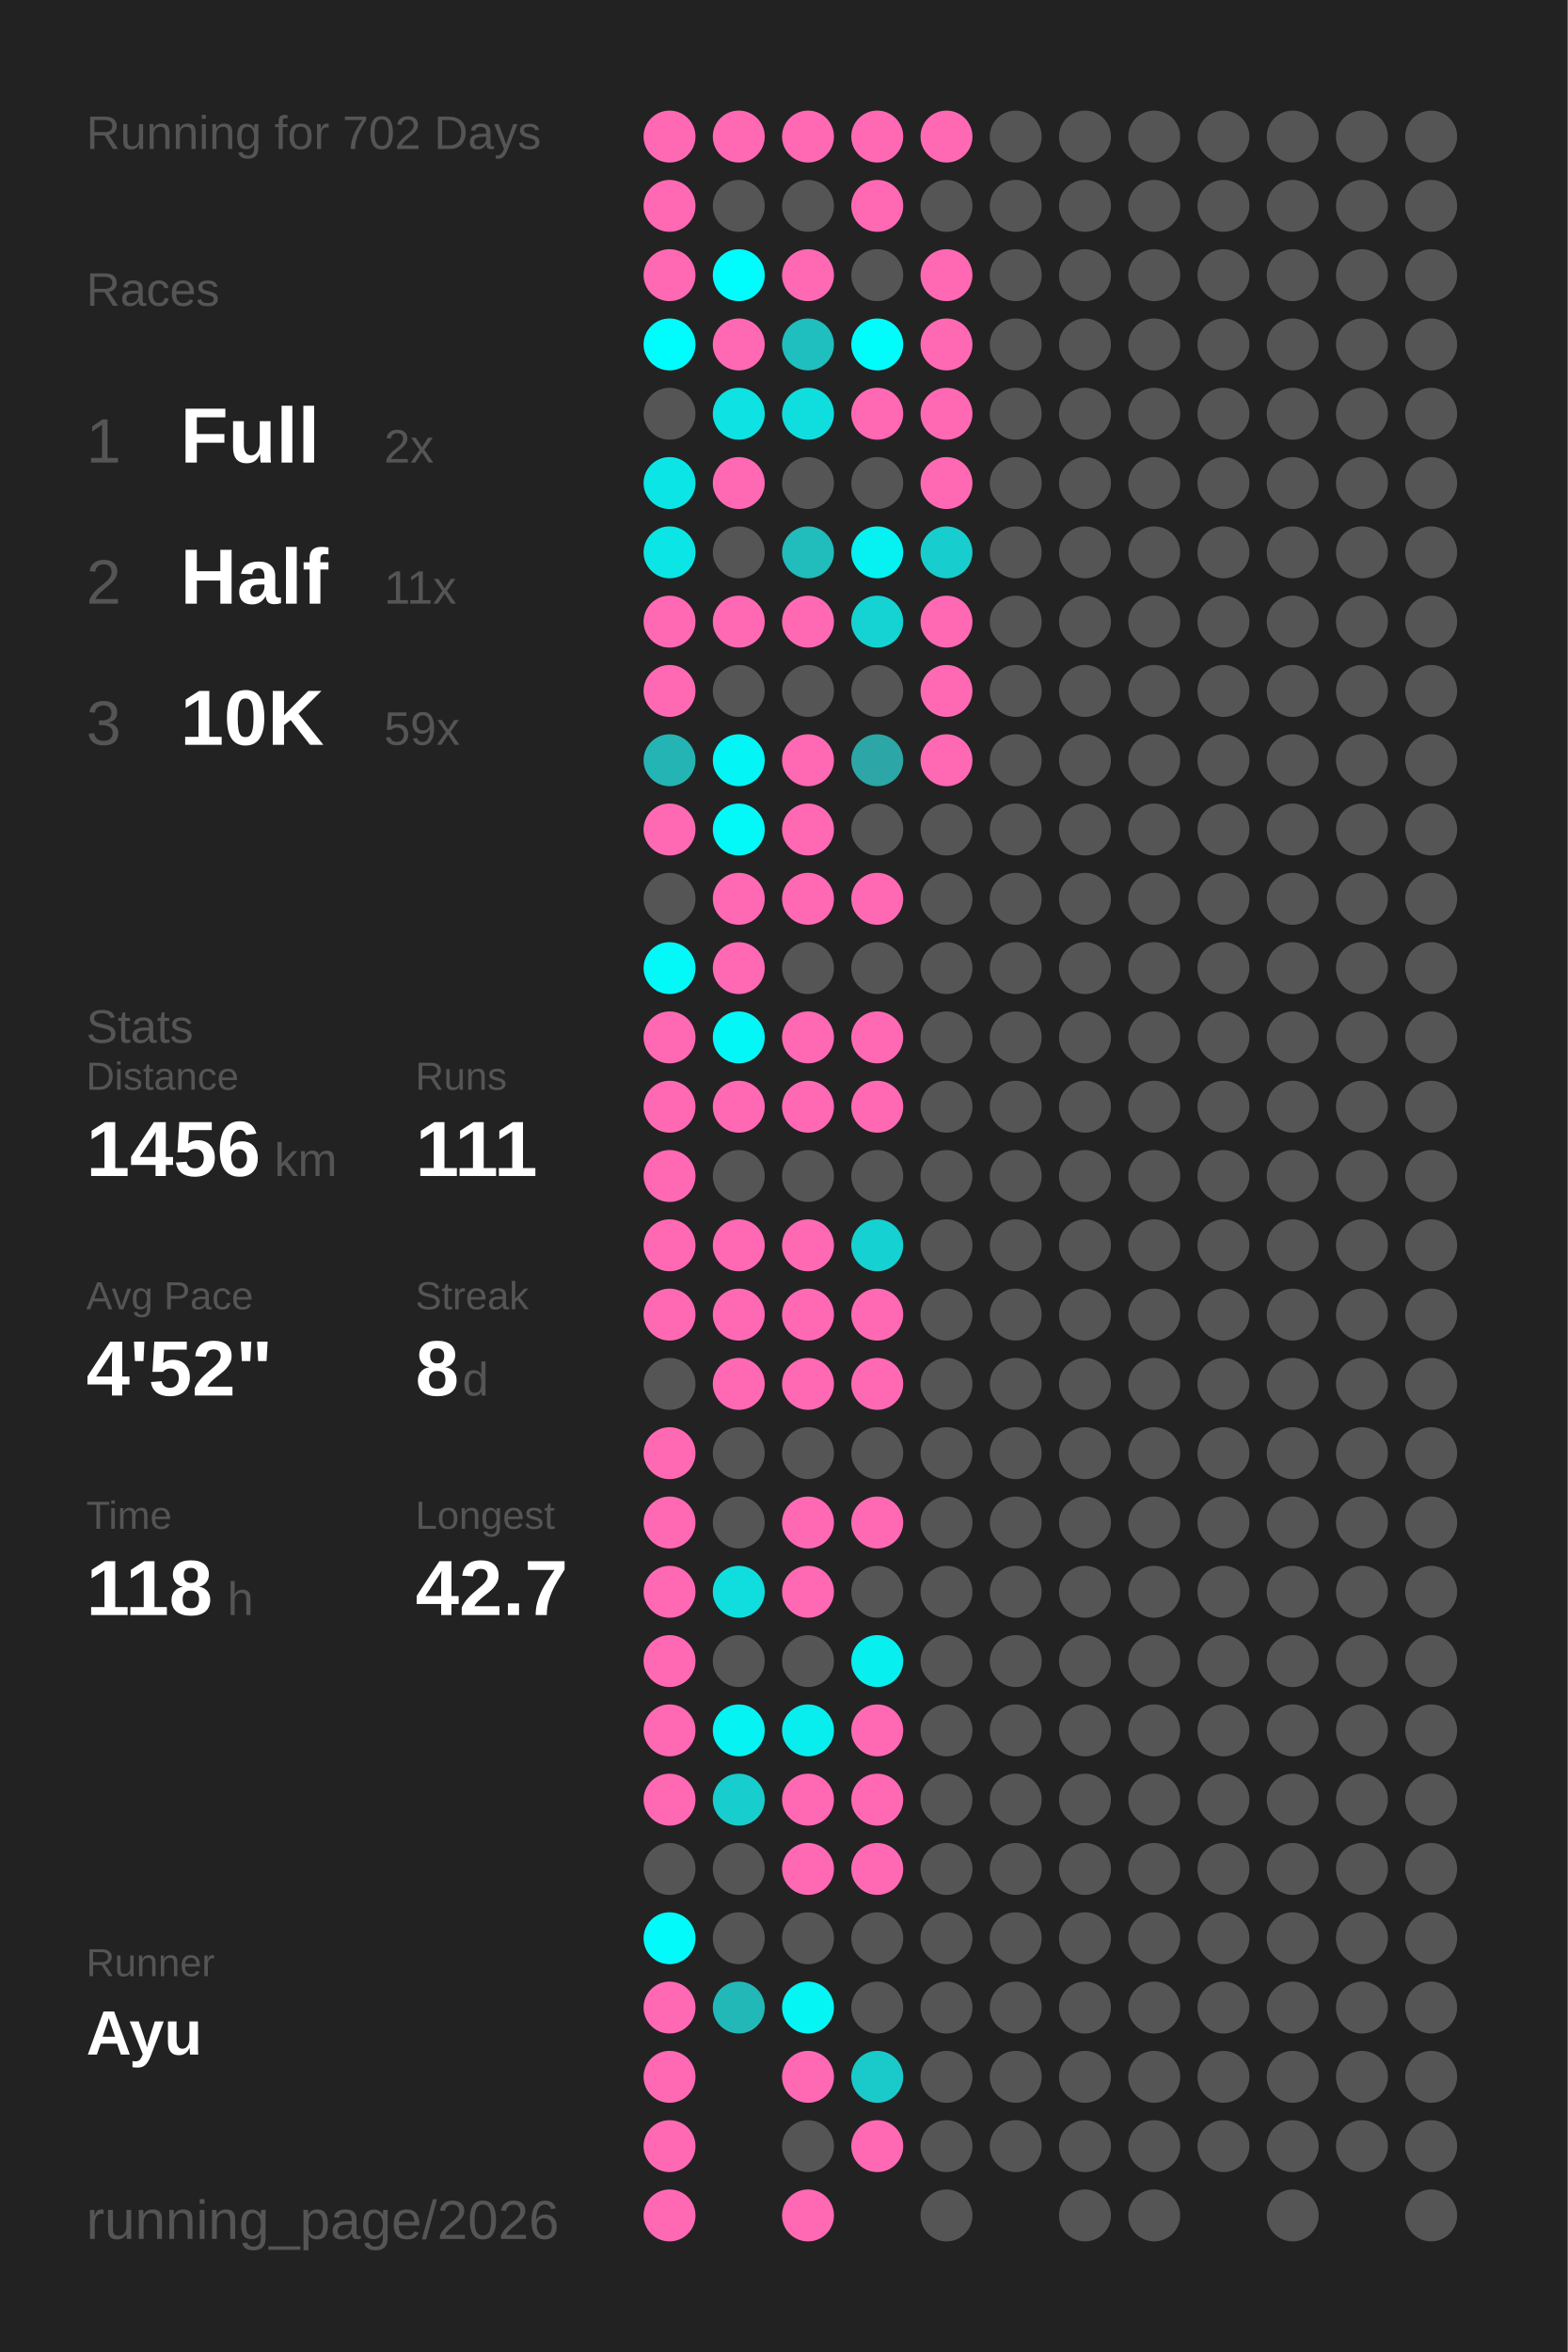
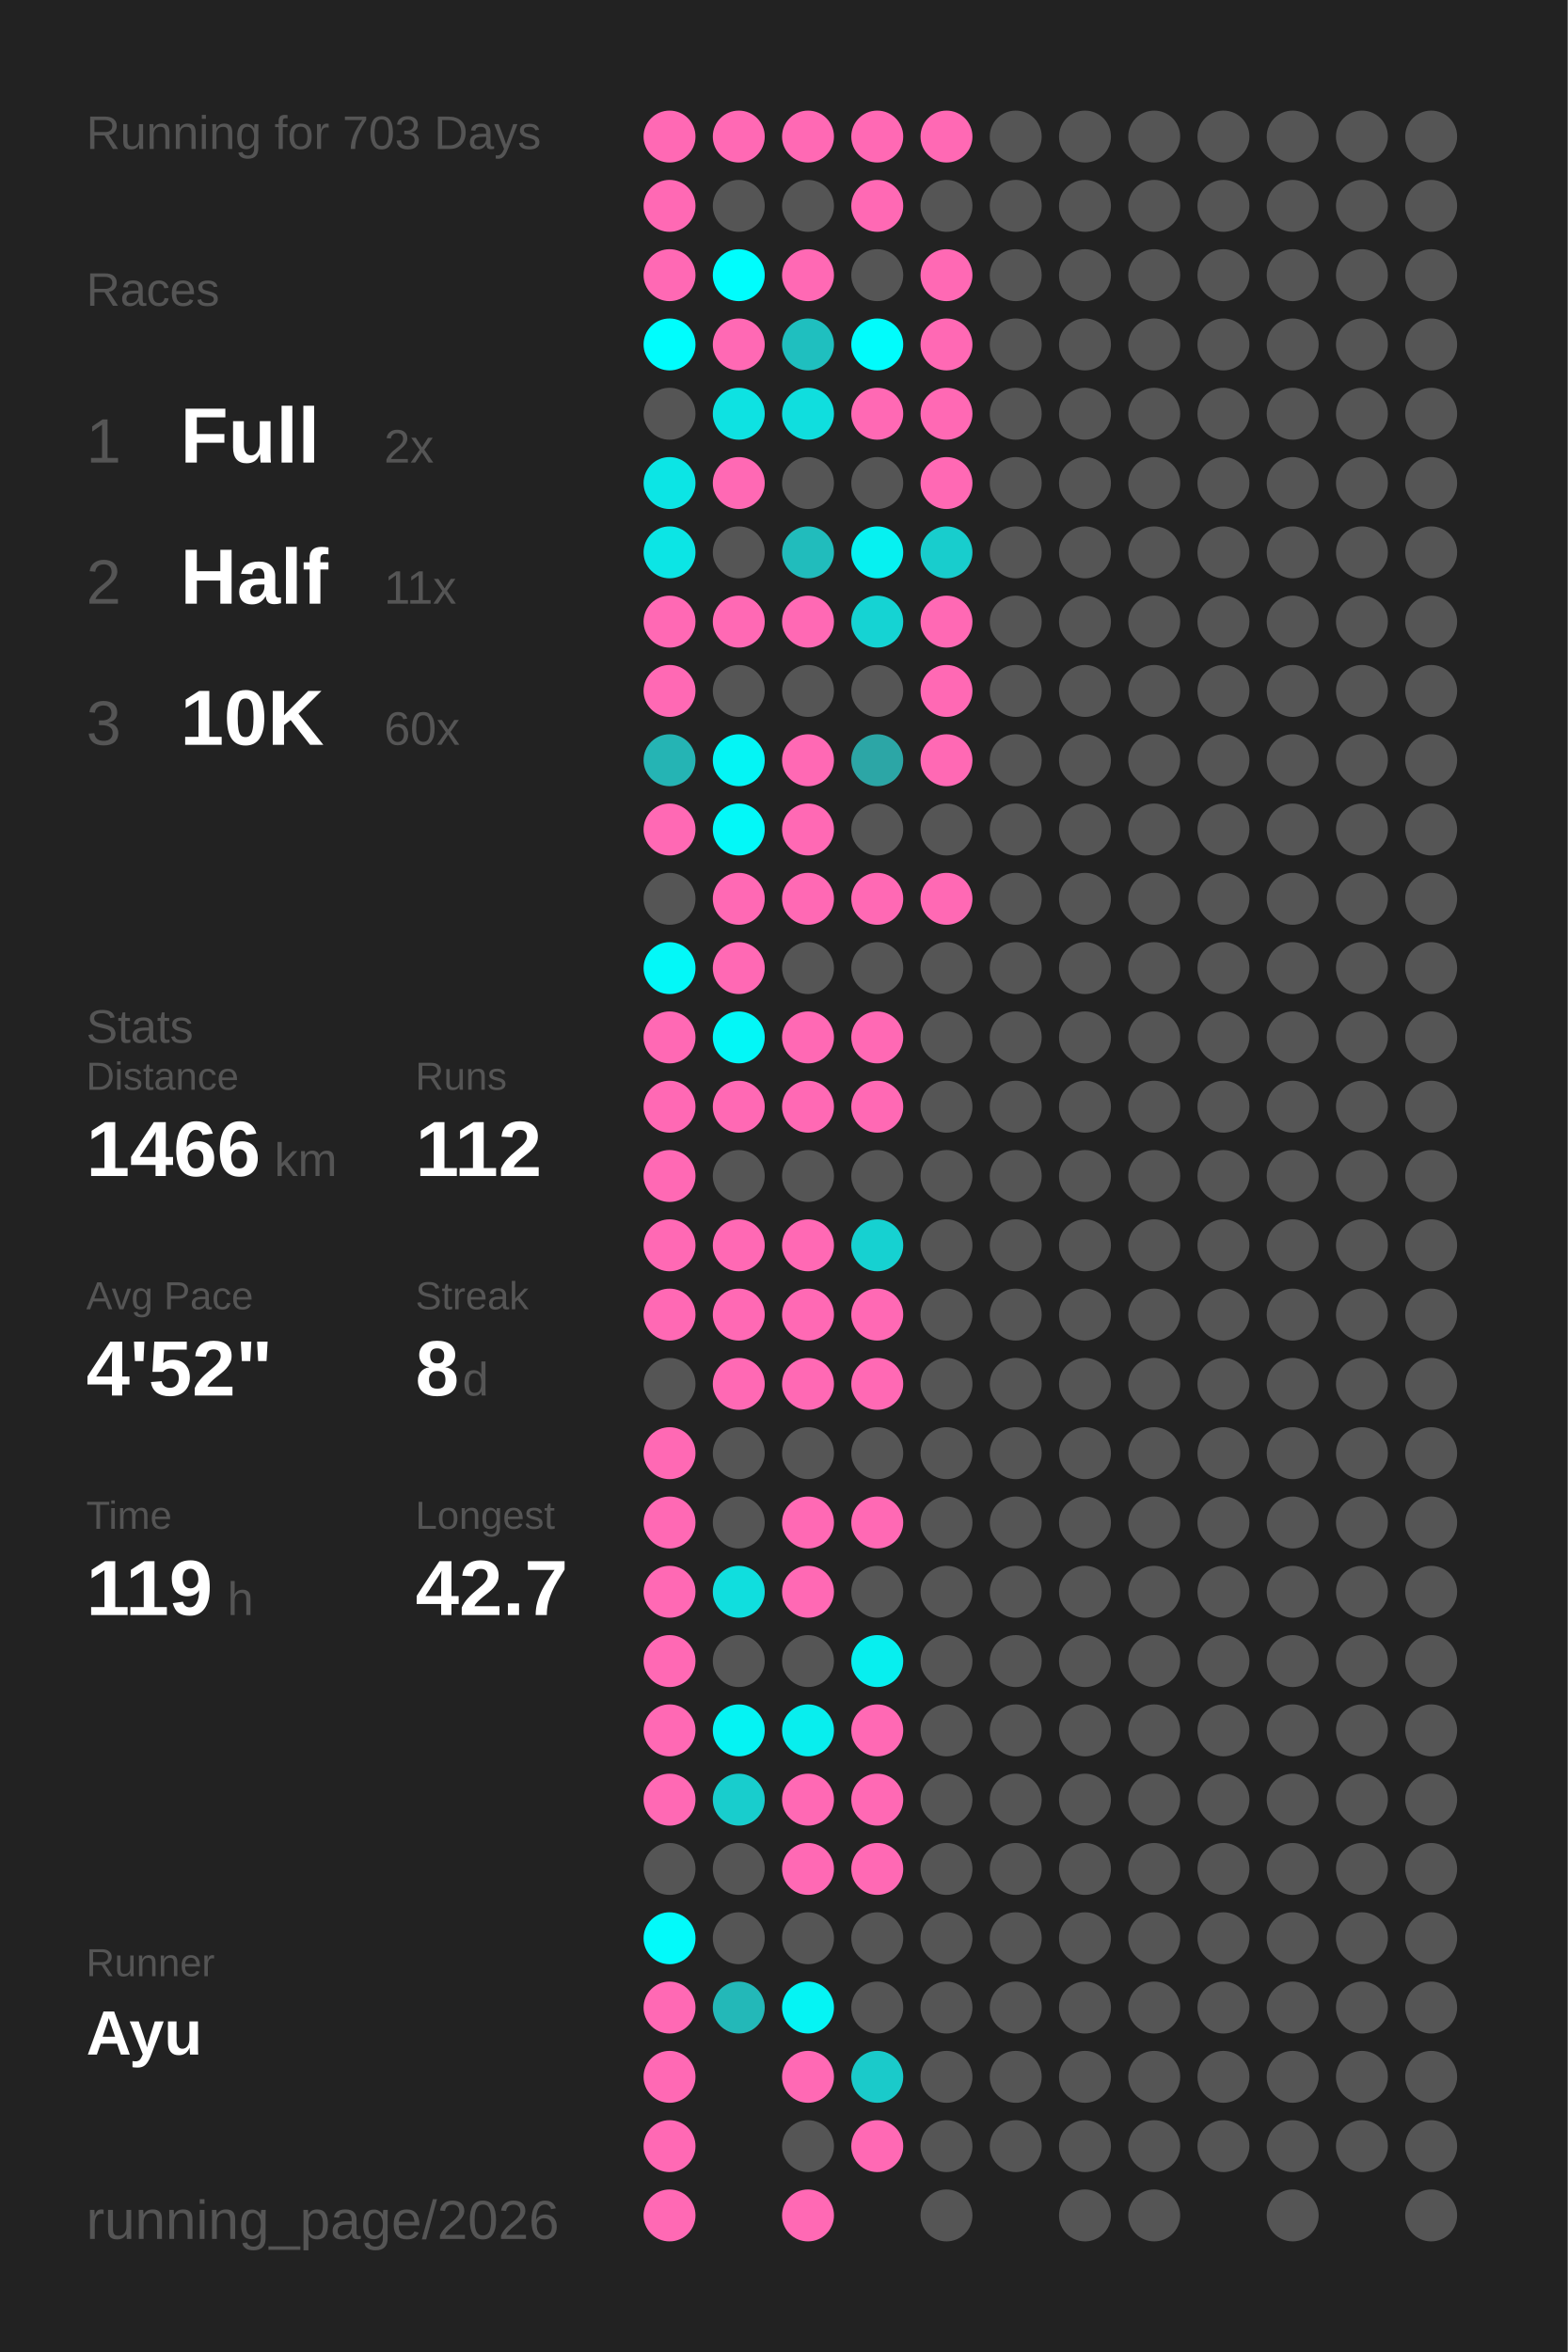
<svg xmlns="http://www.w3.org/2000/svg" baseProfile="full" height="300mm" version="1.1" viewBox="0,0,200,300" width="200mm">
  <defs />
  <rect fill="#222222" height="300" width="200" x="0" y="0" />
-   <text fill="#555555" style="font-size:6px; font-family:Arial;" x="11" y="19">Running for 702 Days</text>
+   <text fill="#555555" style="font-size:6px; font-family:Arial;" x="11" y="19">Running for 703 Days</text>
  <text fill="#555555" style="font-size:6px; font-family:Arial;" x="11" y="39">Races</text>
  <text fill="#555555" style="font-size:8px; font-family:Arial;" x="11" y="59">1</text>
  <text fill="#FFFFFF" style="font-size:10px; font-family:Arial; font-weight:bold;" x="23" y="59">Full</text>
  <text fill="#555555" style="font-size:6px; font-family:Arial;" x="49" y="59">2x</text>
  <text fill="#555555" style="font-size:8px; font-family:Arial;" x="11" y="77">2</text>
  <text fill="#FFFFFF" style="font-size:10px; font-family:Arial; font-weight:bold;" x="23" y="77">Half</text>
  <text fill="#555555" style="font-size:6px; font-family:Arial;" x="49" y="77">11x</text>
  <text fill="#555555" style="font-size:8px; font-family:Arial;" x="11" y="95">3</text>
  <text fill="#FFFFFF" style="font-size:10px; font-family:Arial; font-weight:bold;" x="23" y="95">10K</text>
-   <text fill="#555555" style="font-size:6px; font-family:Arial;" x="49" y="95">59x</text>
+   <text fill="#555555" style="font-size:6px; font-family:Arial;" x="49" y="95">60x</text>
  <text fill="#555555" style="font-size:6px; font-family:Arial;" x="11" y="133">Stats</text>
  <text fill="#555555" style="font-size:5px; font-family:Arial;" x="11" y="139">Distance</text>
-   <text fill="#FFFFFF" style="font-size:10px; font-family:Arial; font-weight:bold;" x="11" y="150">1456</text>
+   <text fill="#FFFFFF" style="font-size:10px; font-family:Arial; font-weight:bold;" x="11" y="150">1466</text>
  <text fill="#555555" style="font-size:6px; font-family:Arial;" x="35" y="150">km</text>
  <text fill="#555555" style="font-size:5px; font-family:Arial;" x="53" y="139">Runs</text>
-   <text fill="#FFFFFF" style="font-size:10px; font-family:Arial; font-weight:bold;" x="53" y="150">111</text>
+   <text fill="#FFFFFF" style="font-size:10px; font-family:Arial; font-weight:bold;" x="53" y="150">112</text>
  <text fill="#555555" style="font-size:5px; font-family:Arial;" x="11" y="167">Avg Pace</text>
  <text fill="#FFFFFF" style="font-size:10px; font-family:Arial; font-weight:bold;" x="11" y="178">4'52"</text>
  <text fill="#555555" style="font-size:5px; font-family:Arial;" x="53" y="167">Streak</text>
  <text fill="#FFFFFF" style="font-size:10px; font-family:Arial; font-weight:bold;" x="53" y="178">8</text>
  <text fill="#555555" style="font-size:6px; font-family:Arial;" x="59" y="178">d</text>
  <text fill="#555555" style="font-size:5px; font-family:Arial;" x="11" y="195">Time</text>
-   <text fill="#FFFFFF" style="font-size:10px; font-family:Arial; font-weight:bold;" x="11" y="206">118</text>
+   <text fill="#FFFFFF" style="font-size:10px; font-family:Arial; font-weight:bold;" x="11" y="206">119</text>
  <text fill="#555555" style="font-size:6px; font-family:Arial;" x="29" y="206">h</text>
  <text fill="#555555" style="font-size:5px; font-family:Arial;" x="53" y="195">Longest</text>
  <text fill="#FFFFFF" style="font-size:10px; font-family:Arial; font-weight:bold;" x="53" y="206">42.7</text>
  <text fill="#555555" style="font-size:5px; font-family:Arial;" x="11" y="252.065">Runner</text>
  <text fill="#FFFFFF" style="font-size:8px; font-family:Arial; font-weight:bold;" x="11" y="262.065">Ayu</text>
  <text fill="#555555" style="font-size:7px; font-family:Arial;" x="11" y="285.581">running_page/2026</text>
  <circle cx="85.417" cy="17.419" fill="#ff69b4" r="3.312" />
  <circle cx="85.417" cy="26.258" fill="#ff69b4" r="3.312" />
  <circle cx="85.417" cy="35.097" fill="#ff69b4" r="3.312" />
  <circle cx="85.417" cy="43.935" fill="#00fdfd" r="3.312" />
  <circle cx="85.417" cy="52.774" fill="#555555" r="3.312" />
  <circle cx="85.417" cy="61.613" fill="#0ce5e5" r="3.312" />
  <circle cx="85.417" cy="70.452" fill="#0ce5e5" r="3.312" />
  <circle cx="85.417" cy="79.29" fill="#ff69b4" r="3.312" />
  <circle cx="85.417" cy="88.129" fill="#ff69b4" r="3.312" />
  <circle cx="85.417" cy="96.968" fill="#25b4b4" r="3.312" />
  <circle cx="85.417" cy="105.806" fill="#ff69b4" r="3.312" />
  <circle cx="85.417" cy="114.645" fill="#555555" r="3.312" />
  <circle cx="85.417" cy="123.484" fill="#03f8f8" r="3.312" />
  <circle cx="85.417" cy="132.323" fill="#ff69b4" r="3.312" />
  <circle cx="85.417" cy="141.161" fill="#ff69b4" r="3.312" />
  <circle cx="85.417" cy="150" fill="#ff69b4" r="3.312" />
  <circle cx="85.417" cy="158.839" fill="#ff69b4" r="3.312" />
  <circle cx="85.417" cy="167.677" fill="#ff69b4" r="3.312" />
  <circle cx="85.417" cy="176.516" fill="#555555" r="3.312" />
  <circle cx="85.417" cy="185.355" fill="#ff69b4" r="3.312" />
  <circle cx="85.417" cy="194.194" fill="#ff69b4" r="3.312" />
  <circle cx="85.417" cy="203.032" fill="#ff69b4" r="3.312" />
  <circle cx="85.417" cy="211.871" fill="#ff69b4" r="3.312" />
  <circle cx="85.417" cy="220.71" fill="#ff69b4" r="3.312" />
  <circle cx="85.417" cy="229.548" fill="#ff69b4" r="3.312" />
  <circle cx="85.417" cy="238.387" fill="#555555" r="3.312" />
  <circle cx="85.417" cy="247.226" fill="#02fafa" r="3.312" />
  <circle cx="85.417" cy="256.065" fill="#ff69b4" r="3.312" />
  <circle cx="85.417" cy="264.903" fill="#ff69b4" r="3.312" />
  <circle cx="85.417" cy="273.742" fill="#ff69b4" r="3.312" />
  <circle cx="85.417" cy="282.581" fill="#ff69b4" r="3.312" />
  <circle cx="94.25" cy="17.419" fill="#ff69b4" r="3.312" />
  <circle cx="94.25" cy="26.258" fill="#555555" r="3.312" />
  <circle cx="94.25" cy="35.097" fill="#00fdfd" r="3.312" />
  <circle cx="94.25" cy="43.935" fill="#ff69b4" r="3.312" />
  <circle cx="94.25" cy="52.774" fill="#0ee2e2" r="3.312" />
  <circle cx="94.25" cy="61.613" fill="#ff69b4" r="3.312" />
  <circle cx="94.25" cy="70.452" fill="#555555" r="3.312" />
  <circle cx="94.25" cy="79.29" fill="#ff69b4" r="3.312" />
  <circle cx="94.25" cy="88.129" fill="#555555" r="3.312" />
  <circle cx="94.25" cy="96.968" fill="#04f5f5" r="3.312" />
  <circle cx="94.25" cy="105.806" fill="#03f8f8" r="3.312" />
  <circle cx="94.25" cy="114.645" fill="#ff69b4" r="3.312" />
  <circle cx="94.25" cy="123.484" fill="#ff69b4" r="3.312" />
  <circle cx="94.25" cy="132.323" fill="#03f7f7" r="3.312" />
  <circle cx="94.25" cy="141.161" fill="#ff69b4" r="3.312" />
  <circle cx="94.25" cy="150" fill="#555555" r="3.312" />
  <circle cx="94.25" cy="158.839" fill="#ff69b4" r="3.312" />
  <circle cx="94.25" cy="167.677" fill="#ff69b4" r="3.312" />
  <circle cx="94.25" cy="176.516" fill="#ff69b4" r="3.312" />
  <circle cx="94.25" cy="185.355" fill="#555555" r="3.312" />
  <circle cx="94.25" cy="194.194" fill="#555555" r="3.312" />
  <circle cx="94.25" cy="203.032" fill="#10dede" r="3.312" />
  <circle cx="94.25" cy="211.871" fill="#555555" r="3.312" />
  <circle cx="94.25" cy="220.71" fill="#05f3f3" r="3.312" />
  <circle cx="94.25" cy="229.548" fill="#18cdcd" r="3.312" />
  <circle cx="94.25" cy="238.387" fill="#555555" r="3.312" />
  <circle cx="94.25" cy="247.226" fill="#555555" r="3.312" />
  <circle cx="94.25" cy="256.065" fill="#23b8b8" r="3.312" />
  <circle cx="103.083" cy="17.419" fill="#ff69b4" r="3.312" />
  <circle cx="103.083" cy="26.258" fill="#555555" r="3.312" />
  <circle cx="103.083" cy="35.097" fill="#ff69b4" r="3.312" />
  <circle cx="103.083" cy="43.935" fill="#1fbfbf" r="3.312" />
  <circle cx="103.083" cy="52.774" fill="#10dede" r="3.312" />
  <circle cx="103.083" cy="61.613" fill="#555555" r="3.312" />
  <circle cx="103.083" cy="70.452" fill="#21bcbc" r="3.312" />
  <circle cx="103.083" cy="79.29" fill="#ff69b4" r="3.312" />
  <circle cx="103.083" cy="88.129" fill="#555555" r="3.312" />
  <circle cx="103.083" cy="96.968" fill="#ff69b4" r="3.312" />
  <circle cx="103.083" cy="105.806" fill="#ff69b4" r="3.312" />
  <circle cx="103.083" cy="114.645" fill="#ff69b4" r="3.312" />
  <circle cx="103.083" cy="123.484" fill="#555555" r="3.312" />
  <circle cx="103.083" cy="132.323" fill="#ff69b4" r="3.312" />
  <circle cx="103.083" cy="141.161" fill="#ff69b4" r="3.312" />
  <circle cx="103.083" cy="150" fill="#555555" r="3.312" />
  <circle cx="103.083" cy="158.839" fill="#ff69b4" r="3.312" />
  <circle cx="103.083" cy="167.677" fill="#ff69b4" r="3.312" />
  <circle cx="103.083" cy="176.516" fill="#ff69b4" r="3.312" />
  <circle cx="103.083" cy="185.355" fill="#555555" r="3.312" />
  <circle cx="103.083" cy="194.194" fill="#ff69b4" r="3.312" />
  <circle cx="103.083" cy="203.032" fill="#ff69b4" r="3.312" />
  <circle cx="103.083" cy="211.871" fill="#555555" r="3.312" />
  <circle cx="103.083" cy="220.71" fill="#08eeee" r="3.312" />
  <circle cx="103.083" cy="229.548" fill="#ff69b4" r="3.312" />
  <circle cx="103.083" cy="238.387" fill="#ff69b4" r="3.312" />
  <circle cx="103.083" cy="247.226" fill="#555555" r="3.312" />
  <circle cx="103.083" cy="256.065" fill="#05f4f4" r="3.312" />
  <circle cx="103.083" cy="264.903" fill="#ff69b4" r="3.312" />
  <circle cx="103.083" cy="273.742" fill="#555555" r="3.312" />
  <circle cx="103.083" cy="282.581" fill="#ff69b4" r="3.312" />
  <circle cx="111.917" cy="17.419" fill="#ff69b4" r="3.312" />
  <circle cx="111.917" cy="26.258" fill="#ff69b4" r="3.312" />
  <circle cx="111.917" cy="35.097" fill="#555555" r="3.312" />
  <circle cx="111.917" cy="43.935" fill="#01fcfc" r="3.312" />
  <circle cx="111.917" cy="52.774" fill="#ff69b4" r="3.312" />
  <circle cx="111.917" cy="61.613" fill="#555555" r="3.312" />
  <circle cx="111.917" cy="70.452" fill="#06f1f1" r="3.312" />
  <circle cx="111.917" cy="79.29" fill="#15d3d3" r="3.312" />
  <circle cx="111.917" cy="88.129" fill="#555555" r="3.312" />
  <circle cx="111.917" cy="96.968" fill="#2ca6a6" r="3.312" />
  <circle cx="111.917" cy="105.806" fill="#555555" r="3.312" />
  <circle cx="111.917" cy="114.645" fill="#ff69b4" r="3.312" />
  <circle cx="111.917" cy="123.484" fill="#555555" r="3.312" />
  <circle cx="111.917" cy="132.323" fill="#ff69b4" r="3.312" />
  <circle cx="111.917" cy="141.161" fill="#ff69b4" r="3.312" />
  <circle cx="111.917" cy="150" fill="#555555" r="3.312" />
  <circle cx="111.917" cy="158.839" fill="#16d1d1" r="3.312" />
  <circle cx="111.917" cy="167.677" fill="#ff69b4" r="3.312" />
  <circle cx="111.917" cy="176.516" fill="#ff69b4" r="3.312" />
  <circle cx="111.917" cy="185.355" fill="#555555" r="3.312" />
  <circle cx="111.917" cy="194.194" fill="#ff69b4" r="3.312" />
  <circle cx="111.917" cy="203.032" fill="#555555" r="3.312" />
  <circle cx="111.917" cy="211.871" fill="#07efef" r="3.312" />
  <circle cx="111.917" cy="220.71" fill="#ff69b4" r="3.312" />
  <circle cx="111.917" cy="229.548" fill="#ff69b4" r="3.312" />
  <circle cx="111.917" cy="238.387" fill="#ff69b4" r="3.312" />
  <circle cx="111.917" cy="247.226" fill="#555555" r="3.312" />
  <circle cx="111.917" cy="256.065" fill="#555555" r="3.312" />
  <circle cx="111.917" cy="264.903" fill="#1acaca" r="3.312" />
  <circle cx="111.917" cy="273.742" fill="#ff69b4" r="3.312" />
  <circle cx="120.75" cy="17.419" fill="#ff69b4" r="3.312" />
  <circle cx="120.75" cy="26.258" fill="#555555" r="3.312" />
  <circle cx="120.75" cy="35.097" fill="#ff69b4" r="3.312" />
  <circle cx="120.75" cy="43.935" fill="#ff69b4" r="3.312" />
  <circle cx="120.75" cy="52.774" fill="#ff69b4" r="3.312" />
  <circle cx="120.75" cy="61.613" fill="#ff69b4" r="3.312" />
  <circle cx="120.75" cy="70.452" fill="#18cdcd" r="3.312" />
  <circle cx="120.75" cy="79.29" fill="#ff69b4" r="3.312" />
  <circle cx="120.75" cy="88.129" fill="#ff69b4" r="3.312" />
  <circle cx="120.75" cy="96.968" fill="#ff69b4" r="3.312" />
  <circle cx="120.75" cy="105.806" fill="#555555" r="3.312" />
-   <circle cx="120.75" cy="114.645" fill="#555555" r="3.312" />
+   <circle cx="120.75" cy="114.645" fill="#ff69b4" r="3.312" />
  <circle cx="120.75" cy="123.484" fill="#555555" r="3.312" />
  <circle cx="120.75" cy="132.323" fill="#555555" r="3.312" />
  <circle cx="120.75" cy="141.161" fill="#555555" r="3.312" />
  <circle cx="120.75" cy="150" fill="#555555" r="3.312" />
  <circle cx="120.75" cy="158.839" fill="#555555" r="3.312" />
  <circle cx="120.75" cy="167.677" fill="#555555" r="3.312" />
  <circle cx="120.75" cy="176.516" fill="#555555" r="3.312" />
  <circle cx="120.75" cy="185.355" fill="#555555" r="3.312" />
  <circle cx="120.75" cy="194.194" fill="#555555" r="3.312" />
  <circle cx="120.75" cy="203.032" fill="#555555" r="3.312" />
  <circle cx="120.75" cy="211.871" fill="#555555" r="3.312" />
  <circle cx="120.75" cy="220.71" fill="#555555" r="3.312" />
  <circle cx="120.75" cy="229.548" fill="#555555" r="3.312" />
  <circle cx="120.75" cy="238.387" fill="#555555" r="3.312" />
  <circle cx="120.75" cy="247.226" fill="#555555" r="3.312" />
  <circle cx="120.75" cy="256.065" fill="#555555" r="3.312" />
  <circle cx="120.75" cy="264.903" fill="#555555" r="3.312" />
  <circle cx="120.75" cy="273.742" fill="#555555" r="3.312" />
  <circle cx="120.75" cy="282.581" fill="#555555" r="3.312" />
  <circle cx="129.583" cy="17.419" fill="#555555" r="3.312" />
  <circle cx="129.583" cy="26.258" fill="#555555" r="3.312" />
  <circle cx="129.583" cy="35.097" fill="#555555" r="3.312" />
  <circle cx="129.583" cy="43.935" fill="#555555" r="3.312" />
  <circle cx="129.583" cy="52.774" fill="#555555" r="3.312" />
  <circle cx="129.583" cy="61.613" fill="#555555" r="3.312" />
  <circle cx="129.583" cy="70.452" fill="#555555" r="3.312" />
  <circle cx="129.583" cy="79.29" fill="#555555" r="3.312" />
  <circle cx="129.583" cy="88.129" fill="#555555" r="3.312" />
  <circle cx="129.583" cy="96.968" fill="#555555" r="3.312" />
  <circle cx="129.583" cy="105.806" fill="#555555" r="3.312" />
  <circle cx="129.583" cy="114.645" fill="#555555" r="3.312" />
  <circle cx="129.583" cy="123.484" fill="#555555" r="3.312" />
  <circle cx="129.583" cy="132.323" fill="#555555" r="3.312" />
  <circle cx="129.583" cy="141.161" fill="#555555" r="3.312" />
  <circle cx="129.583" cy="150" fill="#555555" r="3.312" />
  <circle cx="129.583" cy="158.839" fill="#555555" r="3.312" />
  <circle cx="129.583" cy="167.677" fill="#555555" r="3.312" />
  <circle cx="129.583" cy="176.516" fill="#555555" r="3.312" />
  <circle cx="129.583" cy="185.355" fill="#555555" r="3.312" />
  <circle cx="129.583" cy="194.194" fill="#555555" r="3.312" />
  <circle cx="129.583" cy="203.032" fill="#555555" r="3.312" />
  <circle cx="129.583" cy="211.871" fill="#555555" r="3.312" />
  <circle cx="129.583" cy="220.71" fill="#555555" r="3.312" />
  <circle cx="129.583" cy="229.548" fill="#555555" r="3.312" />
  <circle cx="129.583" cy="238.387" fill="#555555" r="3.312" />
  <circle cx="129.583" cy="247.226" fill="#555555" r="3.312" />
  <circle cx="129.583" cy="256.065" fill="#555555" r="3.312" />
  <circle cx="129.583" cy="264.903" fill="#555555" r="3.312" />
  <circle cx="129.583" cy="273.742" fill="#555555" r="3.312" />
  <circle cx="138.417" cy="17.419" fill="#555555" r="3.312" />
  <circle cx="138.417" cy="26.258" fill="#555555" r="3.312" />
  <circle cx="138.417" cy="35.097" fill="#555555" r="3.312" />
  <circle cx="138.417" cy="43.935" fill="#555555" r="3.312" />
  <circle cx="138.417" cy="52.774" fill="#555555" r="3.312" />
  <circle cx="138.417" cy="61.613" fill="#555555" r="3.312" />
  <circle cx="138.417" cy="70.452" fill="#555555" r="3.312" />
  <circle cx="138.417" cy="79.29" fill="#555555" r="3.312" />
  <circle cx="138.417" cy="88.129" fill="#555555" r="3.312" />
  <circle cx="138.417" cy="96.968" fill="#555555" r="3.312" />
  <circle cx="138.417" cy="105.806" fill="#555555" r="3.312" />
  <circle cx="138.417" cy="114.645" fill="#555555" r="3.312" />
  <circle cx="138.417" cy="123.484" fill="#555555" r="3.312" />
  <circle cx="138.417" cy="132.323" fill="#555555" r="3.312" />
  <circle cx="138.417" cy="141.161" fill="#555555" r="3.312" />
  <circle cx="138.417" cy="150" fill="#555555" r="3.312" />
  <circle cx="138.417" cy="158.839" fill="#555555" r="3.312" />
  <circle cx="138.417" cy="167.677" fill="#555555" r="3.312" />
  <circle cx="138.417" cy="176.516" fill="#555555" r="3.312" />
  <circle cx="138.417" cy="185.355" fill="#555555" r="3.312" />
  <circle cx="138.417" cy="194.194" fill="#555555" r="3.312" />
  <circle cx="138.417" cy="203.032" fill="#555555" r="3.312" />
  <circle cx="138.417" cy="211.871" fill="#555555" r="3.312" />
  <circle cx="138.417" cy="220.71" fill="#555555" r="3.312" />
  <circle cx="138.417" cy="229.548" fill="#555555" r="3.312" />
  <circle cx="138.417" cy="238.387" fill="#555555" r="3.312" />
  <circle cx="138.417" cy="247.226" fill="#555555" r="3.312" />
  <circle cx="138.417" cy="256.065" fill="#555555" r="3.312" />
  <circle cx="138.417" cy="264.903" fill="#555555" r="3.312" />
  <circle cx="138.417" cy="273.742" fill="#555555" r="3.312" />
  <circle cx="138.417" cy="282.581" fill="#555555" r="3.312" />
  <circle cx="147.25" cy="17.419" fill="#555555" r="3.312" />
  <circle cx="147.25" cy="26.258" fill="#555555" r="3.312" />
  <circle cx="147.25" cy="35.097" fill="#555555" r="3.312" />
  <circle cx="147.25" cy="43.935" fill="#555555" r="3.312" />
  <circle cx="147.25" cy="52.774" fill="#555555" r="3.312" />
  <circle cx="147.25" cy="61.613" fill="#555555" r="3.312" />
  <circle cx="147.25" cy="70.452" fill="#555555" r="3.312" />
  <circle cx="147.25" cy="79.29" fill="#555555" r="3.312" />
  <circle cx="147.25" cy="88.129" fill="#555555" r="3.312" />
  <circle cx="147.25" cy="96.968" fill="#555555" r="3.312" />
  <circle cx="147.25" cy="105.806" fill="#555555" r="3.312" />
  <circle cx="147.25" cy="114.645" fill="#555555" r="3.312" />
  <circle cx="147.25" cy="123.484" fill="#555555" r="3.312" />
  <circle cx="147.25" cy="132.323" fill="#555555" r="3.312" />
  <circle cx="147.25" cy="141.161" fill="#555555" r="3.312" />
  <circle cx="147.25" cy="150" fill="#555555" r="3.312" />
  <circle cx="147.25" cy="158.839" fill="#555555" r="3.312" />
  <circle cx="147.25" cy="167.677" fill="#555555" r="3.312" />
  <circle cx="147.25" cy="176.516" fill="#555555" r="3.312" />
  <circle cx="147.25" cy="185.355" fill="#555555" r="3.312" />
  <circle cx="147.25" cy="194.194" fill="#555555" r="3.312" />
  <circle cx="147.25" cy="203.032" fill="#555555" r="3.312" />
  <circle cx="147.25" cy="211.871" fill="#555555" r="3.312" />
  <circle cx="147.25" cy="220.71" fill="#555555" r="3.312" />
  <circle cx="147.25" cy="229.548" fill="#555555" r="3.312" />
  <circle cx="147.25" cy="238.387" fill="#555555" r="3.312" />
  <circle cx="147.25" cy="247.226" fill="#555555" r="3.312" />
  <circle cx="147.25" cy="256.065" fill="#555555" r="3.312" />
  <circle cx="147.25" cy="264.903" fill="#555555" r="3.312" />
  <circle cx="147.25" cy="273.742" fill="#555555" r="3.312" />
  <circle cx="147.25" cy="282.581" fill="#555555" r="3.312" />
  <circle cx="156.083" cy="17.419" fill="#555555" r="3.312" />
  <circle cx="156.083" cy="26.258" fill="#555555" r="3.312" />
  <circle cx="156.083" cy="35.097" fill="#555555" r="3.312" />
  <circle cx="156.083" cy="43.935" fill="#555555" r="3.312" />
  <circle cx="156.083" cy="52.774" fill="#555555" r="3.312" />
  <circle cx="156.083" cy="61.613" fill="#555555" r="3.312" />
  <circle cx="156.083" cy="70.452" fill="#555555" r="3.312" />
  <circle cx="156.083" cy="79.29" fill="#555555" r="3.312" />
  <circle cx="156.083" cy="88.129" fill="#555555" r="3.312" />
  <circle cx="156.083" cy="96.968" fill="#555555" r="3.312" />
  <circle cx="156.083" cy="105.806" fill="#555555" r="3.312" />
  <circle cx="156.083" cy="114.645" fill="#555555" r="3.312" />
  <circle cx="156.083" cy="123.484" fill="#555555" r="3.312" />
  <circle cx="156.083" cy="132.323" fill="#555555" r="3.312" />
  <circle cx="156.083" cy="141.161" fill="#555555" r="3.312" />
  <circle cx="156.083" cy="150" fill="#555555" r="3.312" />
  <circle cx="156.083" cy="158.839" fill="#555555" r="3.312" />
  <circle cx="156.083" cy="167.677" fill="#555555" r="3.312" />
  <circle cx="156.083" cy="176.516" fill="#555555" r="3.312" />
  <circle cx="156.083" cy="185.355" fill="#555555" r="3.312" />
  <circle cx="156.083" cy="194.194" fill="#555555" r="3.312" />
  <circle cx="156.083" cy="203.032" fill="#555555" r="3.312" />
  <circle cx="156.083" cy="211.871" fill="#555555" r="3.312" />
  <circle cx="156.083" cy="220.71" fill="#555555" r="3.312" />
  <circle cx="156.083" cy="229.548" fill="#555555" r="3.312" />
  <circle cx="156.083" cy="238.387" fill="#555555" r="3.312" />
  <circle cx="156.083" cy="247.226" fill="#555555" r="3.312" />
  <circle cx="156.083" cy="256.065" fill="#555555" r="3.312" />
  <circle cx="156.083" cy="264.903" fill="#555555" r="3.312" />
  <circle cx="156.083" cy="273.742" fill="#555555" r="3.312" />
  <circle cx="164.917" cy="17.419" fill="#555555" r="3.312" />
  <circle cx="164.917" cy="26.258" fill="#555555" r="3.312" />
  <circle cx="164.917" cy="35.097" fill="#555555" r="3.312" />
  <circle cx="164.917" cy="43.935" fill="#555555" r="3.312" />
  <circle cx="164.917" cy="52.774" fill="#555555" r="3.312" />
  <circle cx="164.917" cy="61.613" fill="#555555" r="3.312" />
  <circle cx="164.917" cy="70.452" fill="#555555" r="3.312" />
  <circle cx="164.917" cy="79.29" fill="#555555" r="3.312" />
  <circle cx="164.917" cy="88.129" fill="#555555" r="3.312" />
  <circle cx="164.917" cy="96.968" fill="#555555" r="3.312" />
  <circle cx="164.917" cy="105.806" fill="#555555" r="3.312" />
  <circle cx="164.917" cy="114.645" fill="#555555" r="3.312" />
  <circle cx="164.917" cy="123.484" fill="#555555" r="3.312" />
  <circle cx="164.917" cy="132.323" fill="#555555" r="3.312" />
  <circle cx="164.917" cy="141.161" fill="#555555" r="3.312" />
  <circle cx="164.917" cy="150" fill="#555555" r="3.312" />
  <circle cx="164.917" cy="158.839" fill="#555555" r="3.312" />
  <circle cx="164.917" cy="167.677" fill="#555555" r="3.312" />
  <circle cx="164.917" cy="176.516" fill="#555555" r="3.312" />
  <circle cx="164.917" cy="185.355" fill="#555555" r="3.312" />
  <circle cx="164.917" cy="194.194" fill="#555555" r="3.312" />
  <circle cx="164.917" cy="203.032" fill="#555555" r="3.312" />
  <circle cx="164.917" cy="211.871" fill="#555555" r="3.312" />
  <circle cx="164.917" cy="220.71" fill="#555555" r="3.312" />
  <circle cx="164.917" cy="229.548" fill="#555555" r="3.312" />
  <circle cx="164.917" cy="238.387" fill="#555555" r="3.312" />
  <circle cx="164.917" cy="247.226" fill="#555555" r="3.312" />
  <circle cx="164.917" cy="256.065" fill="#555555" r="3.312" />
  <circle cx="164.917" cy="264.903" fill="#555555" r="3.312" />
  <circle cx="164.917" cy="273.742" fill="#555555" r="3.312" />
  <circle cx="164.917" cy="282.581" fill="#555555" r="3.312" />
  <circle cx="173.75" cy="17.419" fill="#555555" r="3.312" />
  <circle cx="173.75" cy="26.258" fill="#555555" r="3.312" />
  <circle cx="173.75" cy="35.097" fill="#555555" r="3.312" />
  <circle cx="173.75" cy="43.935" fill="#555555" r="3.312" />
  <circle cx="173.75" cy="52.774" fill="#555555" r="3.312" />
  <circle cx="173.75" cy="61.613" fill="#555555" r="3.312" />
  <circle cx="173.75" cy="70.452" fill="#555555" r="3.312" />
  <circle cx="173.75" cy="79.29" fill="#555555" r="3.312" />
  <circle cx="173.75" cy="88.129" fill="#555555" r="3.312" />
  <circle cx="173.75" cy="96.968" fill="#555555" r="3.312" />
  <circle cx="173.75" cy="105.806" fill="#555555" r="3.312" />
  <circle cx="173.75" cy="114.645" fill="#555555" r="3.312" />
  <circle cx="173.75" cy="123.484" fill="#555555" r="3.312" />
  <circle cx="173.75" cy="132.323" fill="#555555" r="3.312" />
  <circle cx="173.75" cy="141.161" fill="#555555" r="3.312" />
  <circle cx="173.75" cy="150" fill="#555555" r="3.312" />
  <circle cx="173.75" cy="158.839" fill="#555555" r="3.312" />
  <circle cx="173.75" cy="167.677" fill="#555555" r="3.312" />
  <circle cx="173.75" cy="176.516" fill="#555555" r="3.312" />
  <circle cx="173.75" cy="185.355" fill="#555555" r="3.312" />
  <circle cx="173.75" cy="194.194" fill="#555555" r="3.312" />
  <circle cx="173.75" cy="203.032" fill="#555555" r="3.312" />
  <circle cx="173.75" cy="211.871" fill="#555555" r="3.312" />
  <circle cx="173.75" cy="220.71" fill="#555555" r="3.312" />
  <circle cx="173.75" cy="229.548" fill="#555555" r="3.312" />
  <circle cx="173.75" cy="238.387" fill="#555555" r="3.312" />
  <circle cx="173.75" cy="247.226" fill="#555555" r="3.312" />
  <circle cx="173.75" cy="256.065" fill="#555555" r="3.312" />
  <circle cx="173.75" cy="264.903" fill="#555555" r="3.312" />
  <circle cx="173.75" cy="273.742" fill="#555555" r="3.312" />
  <circle cx="182.583" cy="17.419" fill="#555555" r="3.312" />
  <circle cx="182.583" cy="26.258" fill="#555555" r="3.312" />
  <circle cx="182.583" cy="35.097" fill="#555555" r="3.312" />
  <circle cx="182.583" cy="43.935" fill="#555555" r="3.312" />
  <circle cx="182.583" cy="52.774" fill="#555555" r="3.312" />
  <circle cx="182.583" cy="61.613" fill="#555555" r="3.312" />
  <circle cx="182.583" cy="70.452" fill="#555555" r="3.312" />
  <circle cx="182.583" cy="79.29" fill="#555555" r="3.312" />
  <circle cx="182.583" cy="88.129" fill="#555555" r="3.312" />
  <circle cx="182.583" cy="96.968" fill="#555555" r="3.312" />
  <circle cx="182.583" cy="105.806" fill="#555555" r="3.312" />
  <circle cx="182.583" cy="114.645" fill="#555555" r="3.312" />
  <circle cx="182.583" cy="123.484" fill="#555555" r="3.312" />
  <circle cx="182.583" cy="132.323" fill="#555555" r="3.312" />
  <circle cx="182.583" cy="141.161" fill="#555555" r="3.312" />
  <circle cx="182.583" cy="150" fill="#555555" r="3.312" />
  <circle cx="182.583" cy="158.839" fill="#555555" r="3.312" />
  <circle cx="182.583" cy="167.677" fill="#555555" r="3.312" />
  <circle cx="182.583" cy="176.516" fill="#555555" r="3.312" />
  <circle cx="182.583" cy="185.355" fill="#555555" r="3.312" />
  <circle cx="182.583" cy="194.194" fill="#555555" r="3.312" />
  <circle cx="182.583" cy="203.032" fill="#555555" r="3.312" />
  <circle cx="182.583" cy="211.871" fill="#555555" r="3.312" />
  <circle cx="182.583" cy="220.71" fill="#555555" r="3.312" />
  <circle cx="182.583" cy="229.548" fill="#555555" r="3.312" />
  <circle cx="182.583" cy="238.387" fill="#555555" r="3.312" />
  <circle cx="182.583" cy="247.226" fill="#555555" r="3.312" />
  <circle cx="182.583" cy="256.065" fill="#555555" r="3.312" />
  <circle cx="182.583" cy="264.903" fill="#555555" r="3.312" />
  <circle cx="182.583" cy="273.742" fill="#555555" r="3.312" />
  <circle cx="182.583" cy="282.581" fill="#555555" r="3.312" />
</svg>
